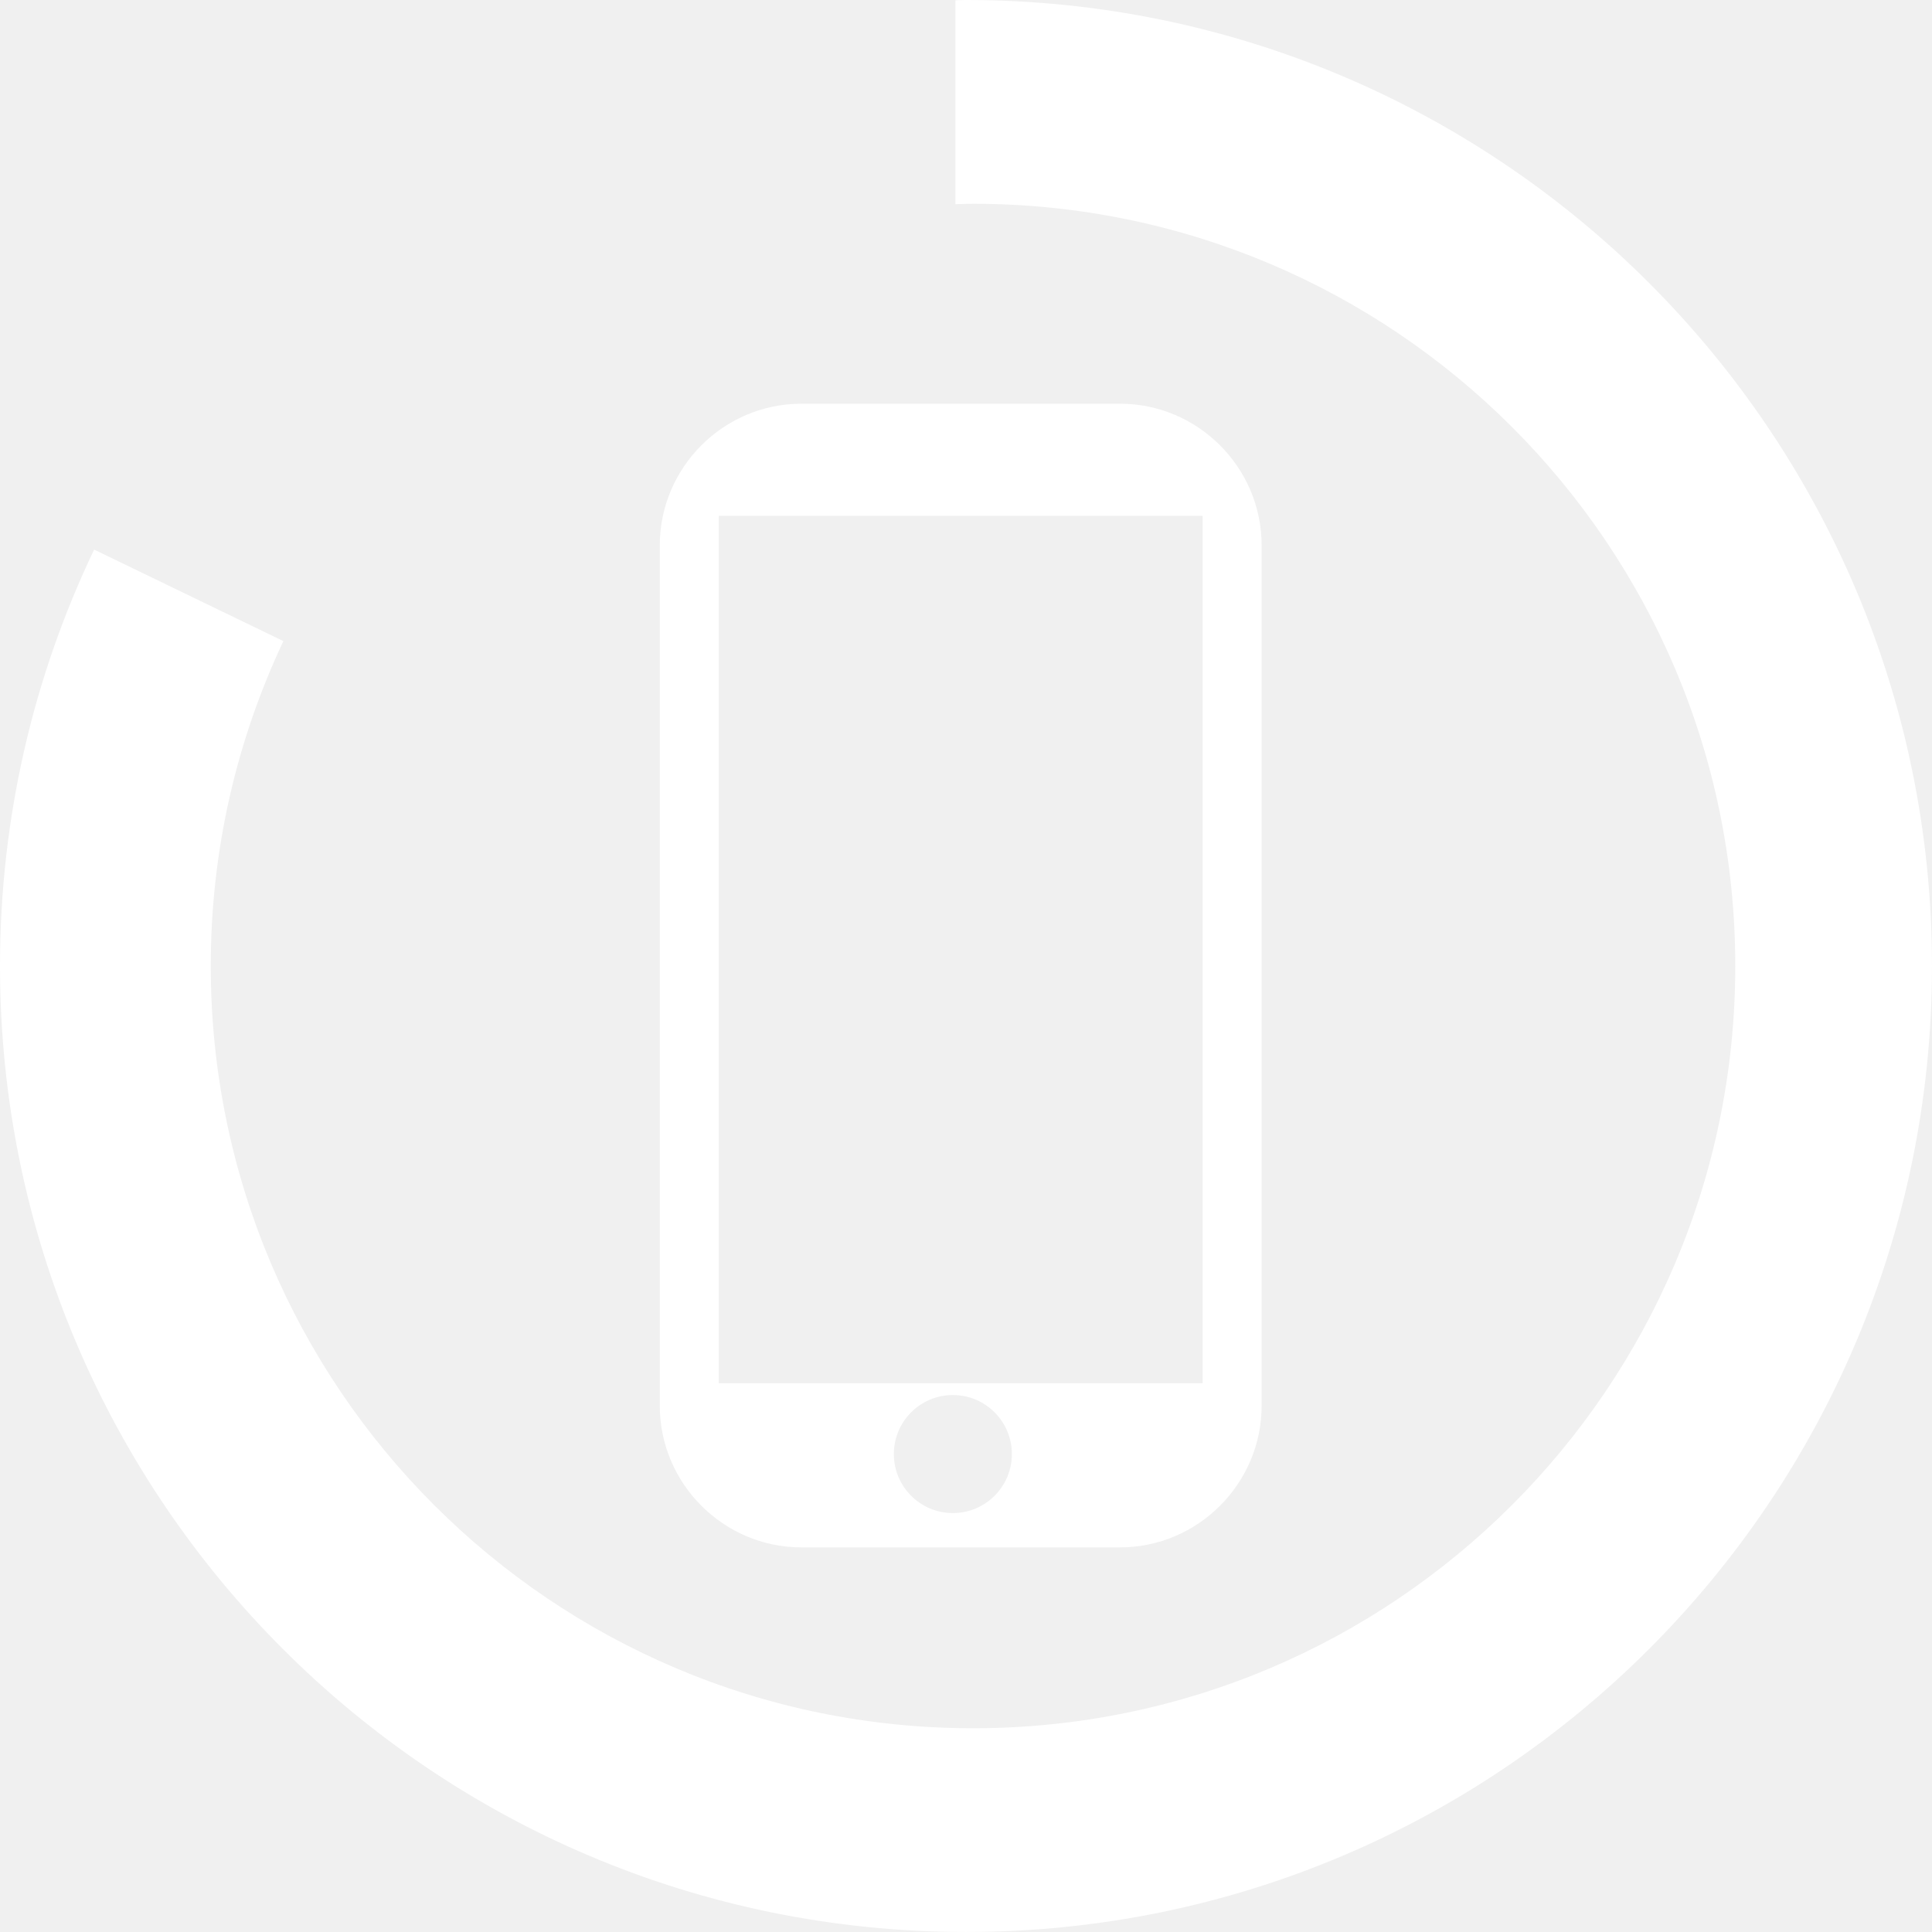
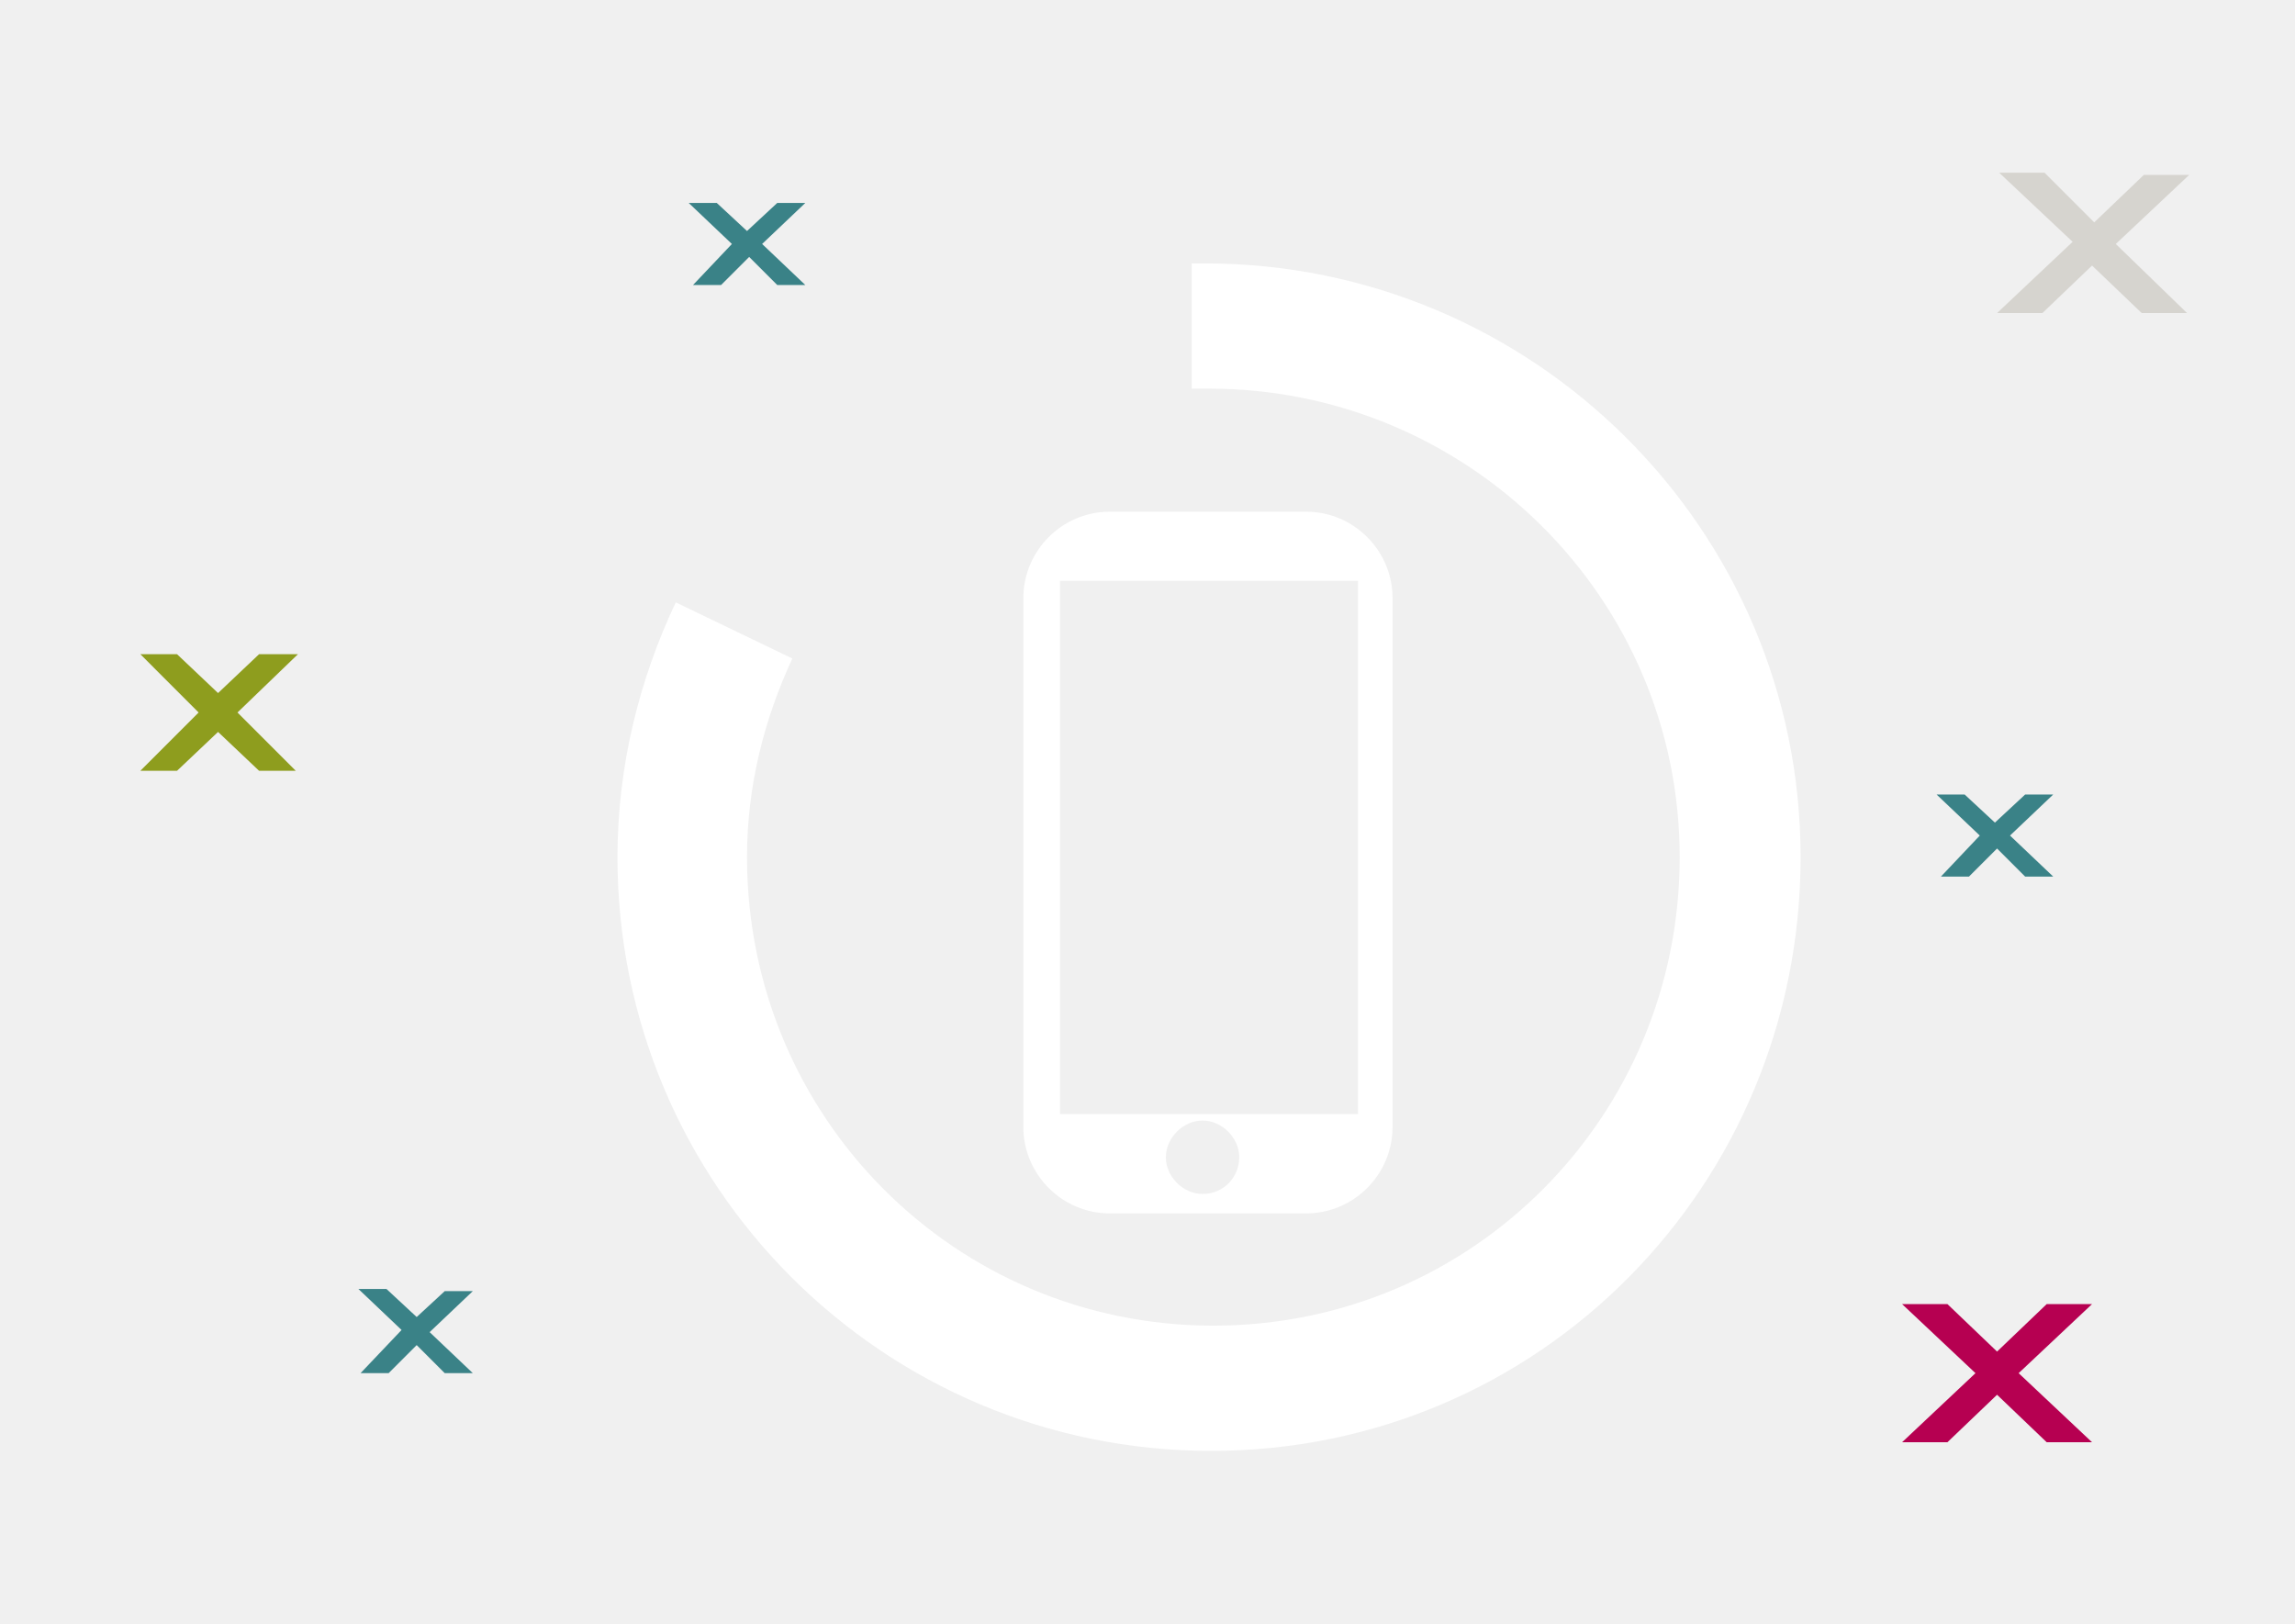
- <svg xmlns="http://www.w3.org/2000/svg" width="91.667" height="91.667" viewBox="0 0 91.667 91.667">
-   <path fill="#fff" d="M53.143 19.155h-15.12c-3.695 0-6.718 3.024-6.718 6.72v40.823c0 3.696 3.024 6.72 6.72 6.72H53.14c3.696 0 6.72-3.025 6.72-6.72V25.875c0-3.696-3.024-6.72-6.72-6.72zM45.21 71.79c-1.546 0-2.8-1.253-2.8-2.8 0-1.546 1.254-2.8 2.8-2.8 1.546 0 2.8 1.254 2.8 2.8 0 1.546-1.254 2.8-2.8 2.8zm11.852-6.16H34.104V24.475h22.958V65.63zM45.833 0c-.168 0-.333.01-.5.013v9.675c.278-.006.554-.02.833-.02 19.974 0 36.167 16.19 36.167 36.166S66.14 82 46.167 82 10 65.808 10 45.833c0-5.514 1.24-10.737 3.446-15.414l-8.98-4.342C1.607 32.06 0 38.758 0 45.833c0 25.313 20.52 45.833 45.833 45.833s45.833-20.52 45.833-45.833S71.146 0 45.833 0z" />
+ <svg xmlns="http://www.w3.org/2000/svg" viewBox="0 0 106.3 75.2" enable-background="new 0 0 106.3 75.2">
+   <path fill="#fff" d="M60.5 23.7h-9.1c-2.2 0-4 1.8-4 4v24.5c0 2.2 1.8 4 4 4h9.1c2.2 0 4-1.8 4-4V27.7c0-2.2-1.8-4-4-4zm-4.8 31.6c-.9 0-1.7-.8-1.7-1.7 0-.9.8-1.7 1.7-1.7.9 0 1.7.8 1.7 1.7 0 .9-.7 1.7-1.7 1.7zm7.1-3.7H49.1V26.9h13.8v24.7zM55.8 12.2h-.6V18h.8c12 0 21.8 9.7 21.8 21.7s-9.6 21.7-21.6 21.7-21.6-9.7-21.6-21.7c0-3.3.8-6.4 2.1-9.2l-5.4-2.6c-1.7 3.6-2.7 7.6-2.7 11.8 0 15.2 12.3 27.5 27.5 27.5s27.3-12.3 27.3-27.5S71 12.2 55.8 12.2z" />
+   <path fill="#D6D4CF" d="M92.5 14.5h2.1l2.3-2.2 2.3 2.2h2.1L98 11.3l3.4-3.2h-2.1L97 10.3 94.7 8h-2.1l3.4 3.2-3.5 3.3z" />
+   <path fill="#3A8287" d="M32.1 13.2h1.3l1.3-1.3 1.3 1.3h1.3l-2-1.9 2-1.9H36l-1.4 1.3-1.4-1.3h-1.3l2 1.9-1.8 1.9z" />
+   <path fill="#8E9D1E" d="M6.5 35.7h1.7l1.9-1.8 1.9 1.8h1.7L11 33l2.8-2.7H12l-1.9 1.8-1.9-1.8H6.5L9.2 33l-2.7 2.7z" />
+   <path fill="#3A8287" d="M16.7 63.6H18l1.3-1.3 1.3 1.3h1.3l-2-1.9 2-1.9h-1.3L19.3 61l-1.4-1.3h-1.3l2 1.9-1.9 2zM89.9 40.6h1.3l1.3-1.3 1.3 1.3h1.3l-2-1.9 2-1.9h-1.3l-1.4 1.3-1.4-1.3h-1.3l2 1.9-1.8 1.9z" />
+   <path fill="#B60051" d="M88.1 66.8h2.1l2.3-2.2 2.3 2.2h2.1l-3.4-3.2 3.4-3.2h-2.1l-2.3 2.2-2.3-2.2h-2.1l3.4 3.2-3.4 3.2z" />
</svg>
